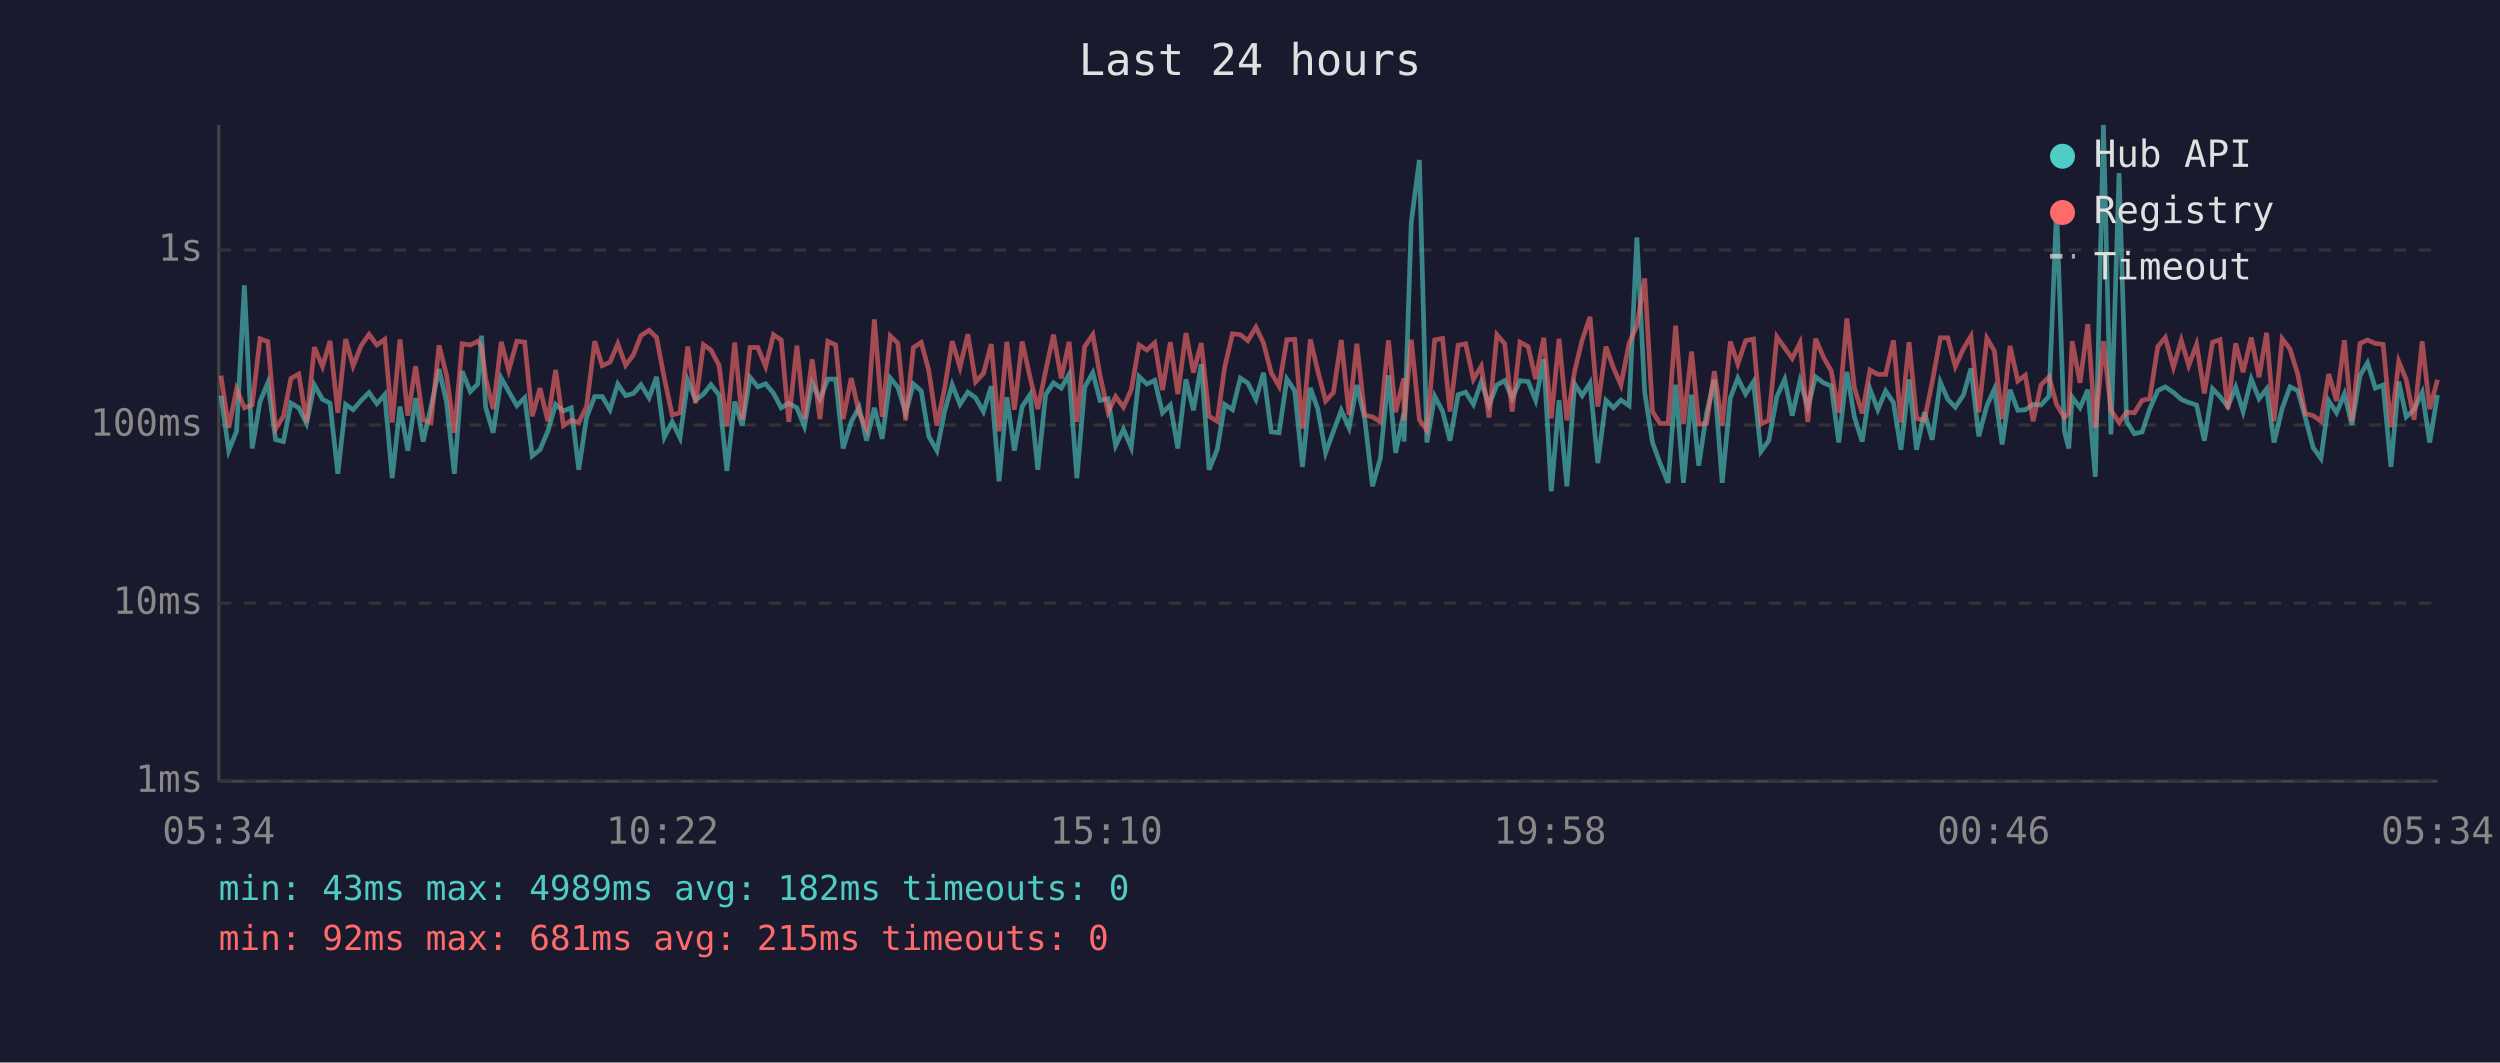
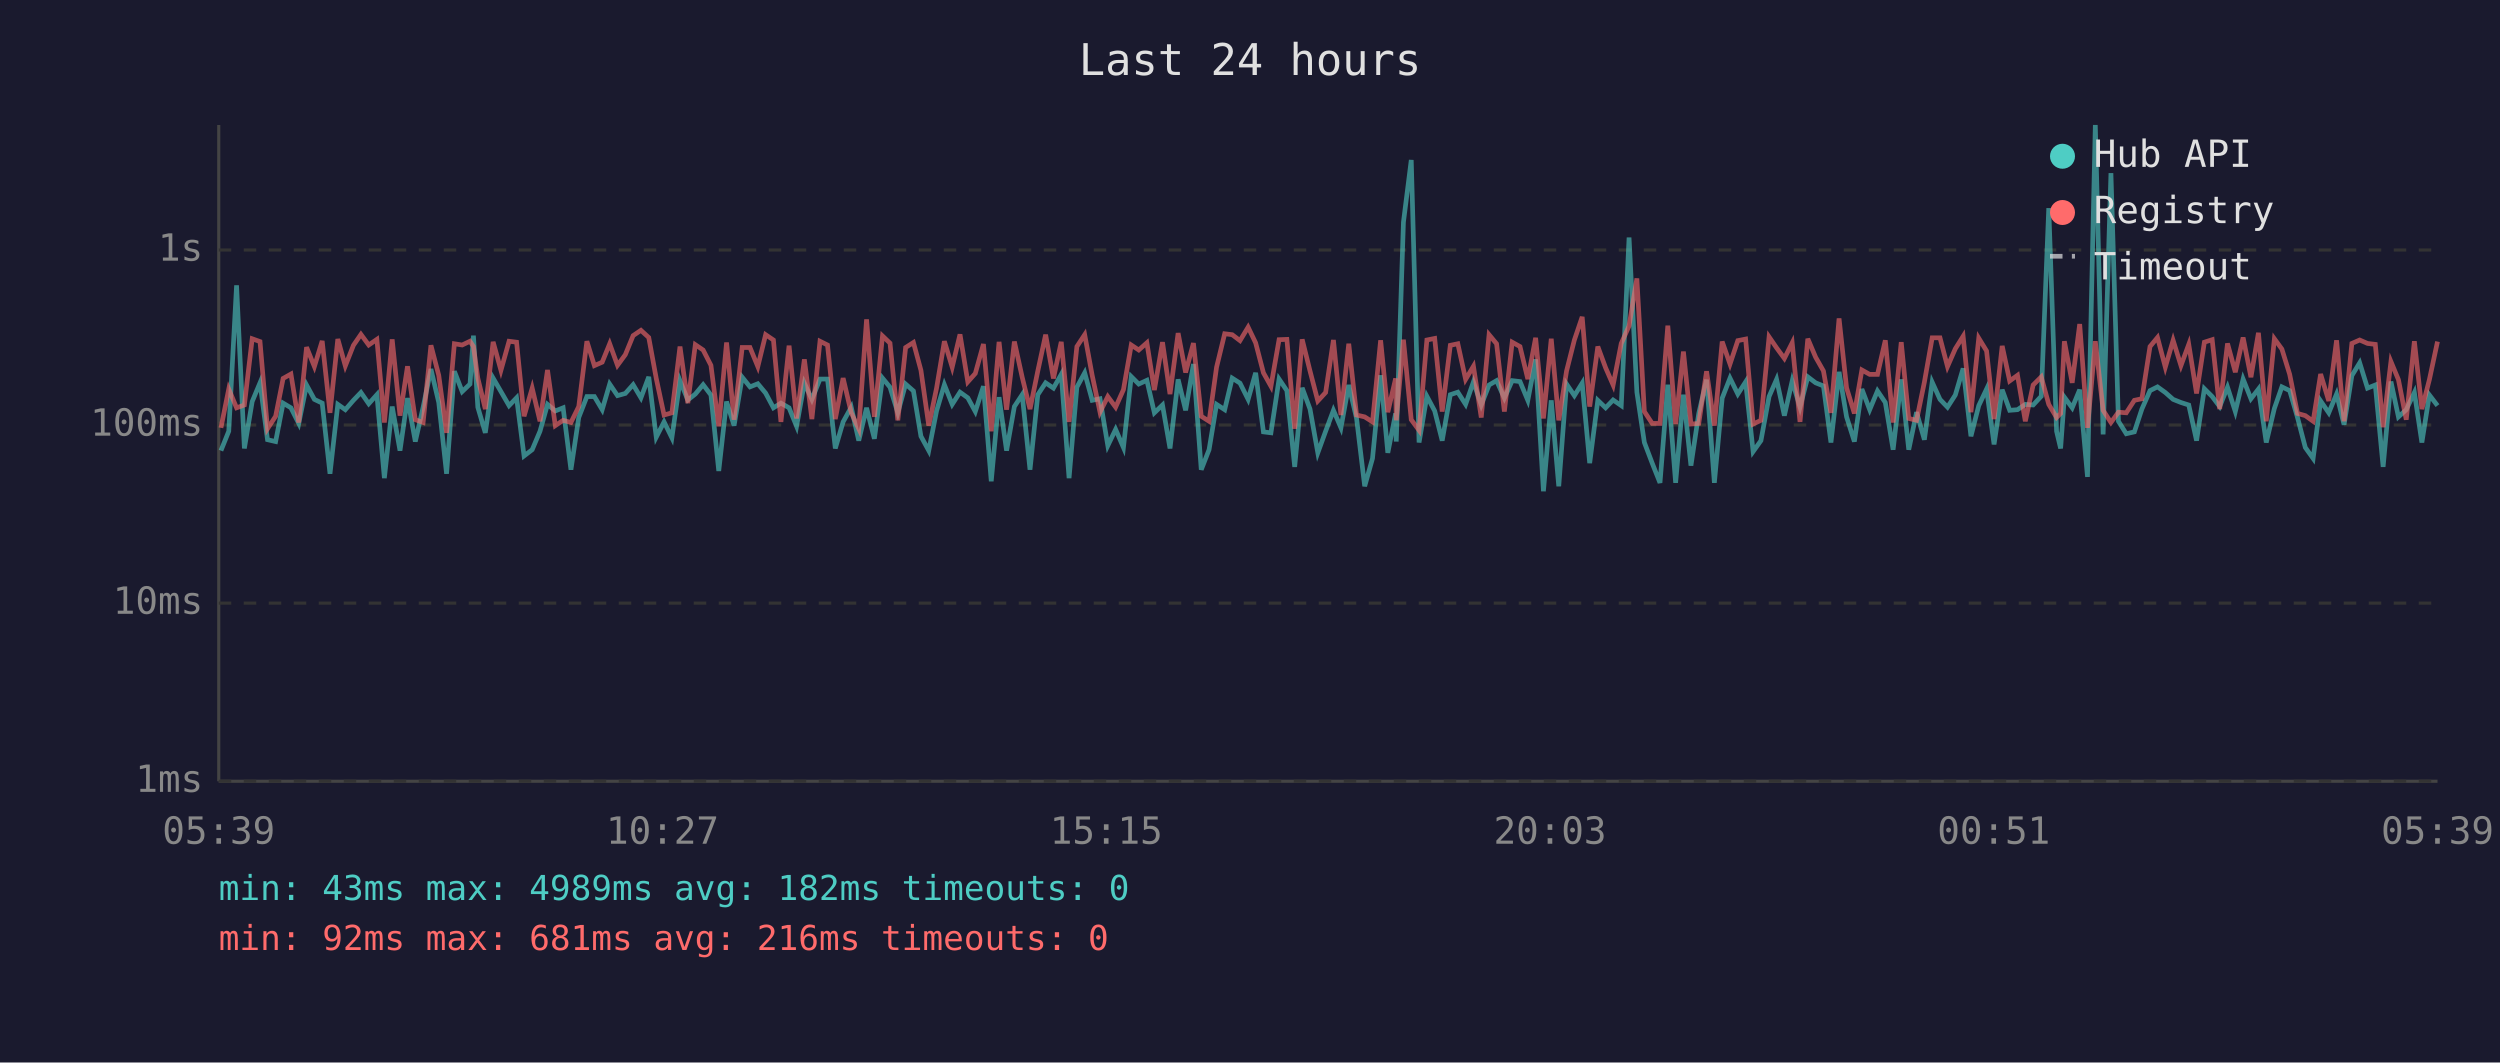
<svg xmlns="http://www.w3.org/2000/svg" viewBox="0 0 800 340" font-family="monospace" font-size="12">
  <rect width="800" height="340" fill="#1a1a2e" />
  <text x="400" y="24" fill="#e0e0e0" font-size="14" text-anchor="middle">Last 24 hours</text>
  <line x1="70" y1="40" x2="70" y2="250" stroke="#444" stroke-width="1" />
  <line x1="70" y1="250" x2="780" y2="250" stroke="#444" stroke-width="1" />
  <line x1="70" y1="250" x2="780" y2="250" stroke="#333" stroke-width="1" stroke-dasharray="4" />
  <text x="65" y="250" fill="#888" text-anchor="end" dominant-baseline="middle">1ms</text>
  <line x1="70" y1="193" x2="780" y2="193" stroke="#333" stroke-width="1" stroke-dasharray="4" />
  <text x="65" y="193" fill="#888" text-anchor="end" dominant-baseline="middle">10ms</text>
  <line x1="70" y1="136" x2="780" y2="136" stroke="#333" stroke-width="1" stroke-dasharray="4" />
  <text x="65" y="136" fill="#888" text-anchor="end" dominant-baseline="middle">100ms</text>
  <line x1="70" y1="80" x2="780" y2="80" stroke="#333" stroke-width="1" stroke-dasharray="4" />
  <text x="65" y="80" fill="#888" text-anchor="end" dominant-baseline="middle">1s</text>
-   <text x="70" y="270" fill="#888" text-anchor="middle">05:34</text>
-   <text x="212" y="270" fill="#888" text-anchor="middle">10:22</text>
-   <text x="354" y="270" fill="#888" text-anchor="middle">15:10</text>
-   <text x="496" y="270" fill="#888" text-anchor="middle">19:58</text>
-   <text x="638" y="270" fill="#888" text-anchor="middle">00:46</text>
-   <text x="780" y="270" fill="#888" text-anchor="middle">05:34</text>
-   <polyline points="70.7,126.6 73.2,144.2 75.7,138.0 78.2,91.3 80.7,143.5 83.2,128.5 85.7,122.5 88.2,140.7 90.7,141.3 93.1,129.0 95.6,130.5 98.1,135.5 100.6,123.2 103.2,127.8 105.6,129.0 108.1,151.6 110.6,129.4 113.0,131.1 115.6,128.1 118.1,125.6 120.6,129.2 123.1,126.3 125.5,153.0 128.0,130.1 130.5,144.2 133.0,127.4 135.4,141.3 137.9,130.3 140.5,118.1 142.9,128.8 145.4,151.6 147.9,118.8 150.5,125.3 152.9,122.9 154.1,107.4 155.4,130.3 157.8,138.5 160.4,121.0 162.8,125.3 165.4,129.8 167.9,127.3 170.3,145.9 172.8,143.9 175.3,138.0 177.8,129.4 180.3,131.5 182.8,130.5 185.2,150.3 187.7,133.6 190.3,126.9 192.7,126.9 195.2,131.1 197.7,122.9 200.2,126.6 202.7,125.9 205.1,123.1 207.7,127.3 210.1,120.6 212.6,139.9 215.1,135.0 217.6,140.1 220.1,121.8 222.6,128.0 225.1,126.1 227.5,123.1 230.1,126.4 232.6,150.7 235.1,128.5 237.5,136.2 240.0,120.7 242.5,123.8 245.0,122.8 247.5,125.8 250.0,130.5 252.4,129.0 255.0,130.5 257.4,136.4 259.9,122.6 262.4,127.8 264.9,121.3 267.4,121.3 269.8,143.5 272.4,135.0 274.9,130.3 277.3,141.0 279.8,130.5 282.3,140.4 284.9,121.0 287.3,123.9 289.8,132.1 292.3,122.9 294.8,125.1 297.2,139.6 299.8,144.2 302.3,131.5 304.7,123.1 307.2,129.4 309.7,125.5 312.2,127.3 314.7,131.7 317.2,123.6 319.7,154.0 322.2,127.1 324.6,144.2 327.1,130.1 329.6,126.3 332.1,150.3 334.6,126.3 337.1,122.5 339.6,124.2 342.1,119.8 344.6,153.0 347.1,123.9 349.7,119.3 352.0,128.1 354.6,127.6 357.0,142.6 359.5,137.4 362.0,143.2 364.5,120.5 367.0,122.9 369.5,121.7 372.0,132.1 374.5,129.6 376.9,143.5 379.5,121.4 381.9,131.3 384.4,116.5 386.9,150.3 389.5,143.9 391.9,129.4 394.4,131.1 396.9,121.0 399.3,122.6 401.9,127.8 404.3,119.3 406.8,138.2 409.3,138.5 411.8,121.3 414.3,125.0 416.8,149.4 419.3,124.1 421.7,130.9 424.2,144.9 426.7,138.0 429.2,131.3 431.7,136.9 434.2,123.2 436.7,133.9 439.2,155.6 441.7,146.7 444.3,120.1 446.6,144.9 449.2,132.3 449.3,141.3 451.6,71.1 454.2,51.2 456.6,141.6 459.1,126.8 461.6,131.5 464.0,141.0 466.6,126.3 469.0,125.5 471.5,129.4 474.0,122.2 476.5,129.6 479.0,123.2 481.5,121.8 483.9,127.4 486.4,121.8 489.0,122.1 491.4,128.1 494.0,115.0 496.4,157.2 498.9,128.1 501.4,155.6 503.9,122.9 506.3,126.6 508.8,122.6 511.3,148.2 513.9,128.1 516.3,130.5 518.7,128.0 521.3,129.8 523.8,76.0 526.3,125.5 528.8,141.6 531.2,148.2 533.8,154.5 536.2,123.1 538.7,154.5 541.3,126.3 543.6,149.0 546.1,132.3 548.6,121.5 551.1,154.5 553.7,127.4 556.1,121.0 558.6,126.1 561.1,122.2 563.5,144.5 566.0,141.0 568.6,126.9 571.1,121.4 573.5,133.0 576.0,121.9 578.5,130.3 581.0,120.6 583.5,122.5 586.0,123.5 588.4,141.6 591.0,119.0 593.4,133.4 595.9,141.3 598.4,124.5 600.9,131.1 603.4,125.1 605.9,128.8 608.3,143.9 610.9,121.4 613.3,143.9 615.8,131.9 618.3,140.7 620.9,122.3 623.3,127.8 625.7,130.3 628.3,126.4 630.7,117.9 633.2,139.6 635.8,129.8 638.2,124.5 640.7,142.2 643.2,124.7 645.7,131.3 648.1,131.1 650.6,129.4 653.1,129.6 655.7,126.8 658.1,66.6 660.6,138.0 662.0,143.5 663.1,127.1 665.6,130.5 668.1,124.7 670.5,152.6 673.1,40.0 675.5,139.0 678.1,55.4 680.5,134.8 683.0,138.8 685.5,138.2 687.9,130.9 690.5,125.0 692.9,123.8 695.5,125.6 698.0,127.8 700.4,128.8 702.9,129.6 705.4,141.0 708.0,124.4 710.4,126.9 712.9,130.1 715.4,123.9 717.8,131.7 720.4,121.3 722.9,127.6 725.3,124.5 727.7,141.6 730.3,130.7 732.8,123.8 735.3,125.0 737.7,133.6 740.2,143.2 742.7,146.7 745.2,128.3 747.7,132.1 750.2,126.1 752.6,135.9 755.2,120.2 757.6,116.1 760.1,124.2 762.6,123.2 765.1,149.4 767.6,122.1 770.0,133.4 772.5,131.1 775.1,125.6 777.5,141.6 780.0,126.4" fill="none" stroke="#4ecdc4" stroke-width="1.5" opacity="0.6" />
-   <polyline points="70.7,120.2 73.2,136.9 75.7,124.5 78.2,130.5 80.7,129.6 83.2,108.4 85.7,109.3 88.2,137.2 90.7,133.2 93.1,121.1 95.6,119.7 98.1,135.2 100.6,111.1 103.2,117.3 105.6,109.1 108.1,132.1 110.6,108.5 113.0,117.1 115.6,110.5 118.1,107.0 120.6,110.4 123.1,108.6 125.5,135.2 128.0,108.6 130.5,133.0 133.0,117.2 135.4,134.3 137.9,135.2 140.5,110.5 142.9,120.1 145.4,138.5 147.9,110.0 150.5,110.4 152.9,109.2 154.1,110.9 155.4,121.0 157.8,130.9 160.4,109.4 162.8,118.5 165.4,109.2 167.9,109.5 170.3,133.2 172.8,124.2 175.3,134.8 177.8,118.4 180.3,136.2 182.8,134.5 185.2,135.2 187.7,130.1 190.3,109.2 192.7,117.0 195.2,115.9 197.7,110.0 200.2,116.9 202.7,113.5 205.1,107.4 207.7,105.7 210.1,108.0 212.6,121.1 215.1,132.8 217.6,132.1 220.1,110.9 222.6,129.0 225.1,110.3 227.5,112.0 230.1,116.9 232.6,136.4 235.1,109.6 237.5,134.3 240.0,111.2 242.5,111.2 245.0,117.3 247.5,107.1 250.0,108.8 252.4,135.0 255.0,110.6 257.4,133.9 259.9,115.0 262.4,134.1 264.9,109.2 267.4,110.4 269.8,134.1 272.4,121.0 274.9,132.1 277.3,137.2 279.8,102.2 282.3,133.4 284.9,107.5 287.3,109.8 289.8,134.5 292.3,111.2 294.8,109.6 297.2,118.5 299.8,136.2 302.3,124.2 304.7,109.2 307.2,117.5 309.7,107.0 312.2,122.2 314.7,119.5 317.2,110.1 319.7,138.0 322.2,109.4 324.6,131.1 327.1,109.3 329.6,120.7 332.1,130.9 334.6,118.7 337.1,107.1 339.6,121.1 342.1,109.4 344.6,135.0 347.1,110.9 349.7,107.1 352.0,120.1 354.6,131.9 357.0,126.9 359.5,130.3 362.0,124.7 364.5,110.4 367.0,112.0 369.5,109.7 372.0,124.8 374.5,109.5 376.9,126.1 379.5,106.6 381.9,119.2 384.4,109.8 386.9,133.2 389.5,134.8 391.9,117.5 394.4,106.8 396.9,107.1 399.3,109.0 401.9,104.7 404.3,109.7 406.8,119.3 409.3,123.6 411.8,108.7 414.3,108.6 416.8,137.2 419.3,108.6 421.7,118.7 424.2,128.3 426.7,125.6 429.2,108.8 431.7,132.8 434.2,110.0 436.7,132.8 439.2,133.4 441.7,135.0 444.3,108.9 446.6,131.9 449.2,121.1 449.3,134.5 451.6,108.7 454.2,134.3 456.6,137.7 459.1,108.8 461.6,108.3 464.0,131.7 466.6,110.5 469.0,110.0 471.5,121.4 474.0,117.2 476.5,133.6 479.0,107.1 481.5,110.0 483.9,131.7 486.4,109.5 489.0,110.9 491.4,121.3 494.0,108.1 496.4,133.9 498.9,108.4 501.4,134.5 503.9,118.7 506.3,108.8 508.8,101.4 511.3,130.1 513.9,110.9 516.3,117.7 518.7,123.2 521.3,109.9 523.8,104.3 526.3,89.1 528.8,131.7 531.2,135.5 533.8,135.5 536.2,104.2 538.7,135.7 541.3,112.5 543.6,135.7 546.1,135.5 548.6,118.8 551.1,136.2 553.7,109.3 556.1,116.5 558.6,109.0 561.1,108.5 563.5,135.7 566.0,134.5 568.6,107.8 571.1,111.3 573.5,114.7 576.0,109.7 578.5,135.0 581.0,108.4 583.5,114.3 586.0,118.7 588.4,132.1 591.0,101.9 593.4,124.1 595.9,132.3 598.4,118.4 600.9,119.8 603.4,119.8 605.9,108.9 608.3,135.2 610.9,109.5 613.3,133.9 615.8,134.5 618.3,122.3 620.9,108.1 623.3,108.1 625.7,117.3 628.3,111.6 630.7,107.6 633.2,131.9 635.8,108.2 638.2,112.3 640.7,134.1 643.2,110.7 645.7,121.9 648.1,120.1 650.6,134.8 653.1,123.2 655.7,120.6 658.1,129.4 660.6,133.6 662.0,132.3 663.1,109.2 665.6,122.5 668.1,103.7 670.5,136.9 673.1,109.2 675.5,131.3 678.1,135.2 680.5,131.9 683.0,132.1 685.5,128.1 687.9,127.6 690.5,110.9 692.9,108.0 695.5,117.5 698.0,108.9 700.4,117.0 702.9,110.2 705.4,125.9 708.0,109.5 710.4,108.7 712.9,130.9 715.4,109.9 717.8,119.1 720.4,108.0 722.9,120.7 725.3,106.5 727.7,134.8 730.3,108.4 732.8,111.7 735.3,119.8 737.7,132.3 740.2,133.0 742.7,134.8 745.2,119.7 747.7,128.3 750.2,108.9 752.6,134.8 755.2,109.9 757.6,108.8 760.1,109.9 762.6,110.2 765.1,136.7 767.6,115.7 770.0,121.5 772.5,134.3 775.1,109.2 777.5,130.9 780.0,121.5" fill="none" stroke="#ff6b6b" stroke-width="1.5" opacity="0.6" />
+   <text x="70" y="270" fill="#888" text-anchor="middle">05:39</text>
+   <text x="212" y="270" fill="#888" text-anchor="middle">10:27</text>
+   <text x="354" y="270" fill="#888" text-anchor="middle">15:15</text>
+   <text x="496" y="270" fill="#888" text-anchor="middle">20:03</text>
+   <text x="638" y="270" fill="#888" text-anchor="middle">00:51</text>
+   <text x="780" y="270" fill="#888" text-anchor="middle">05:39</text>
+   <polyline points="70.7,144.2 73.2,138.0 75.7,91.3 78.2,143.5 80.7,128.5 83.2,122.5 85.6,140.7 88.2,141.3 90.6,129.0 93.1,130.5 95.6,135.5 98.1,123.2 100.6,127.8 103.1,129.0 105.6,151.6 108.1,129.4 110.5,131.1 113.1,128.1 115.5,125.6 118.0,129.2 120.6,126.3 123.0,153.0 125.5,130.1 128.0,144.2 130.4,127.4 132.9,141.3 135.4,130.3 137.9,118.1 140.4,128.8 142.9,151.6 145.4,118.8 147.9,125.3 150.4,122.9 151.5,107.4 152.9,130.3 155.3,138.5 157.8,121.0 160.3,125.3 162.9,129.8 165.3,127.3 167.7,145.9 170.3,143.9 172.8,138.0 175.2,129.4 177.7,131.5 180.2,130.5 182.7,150.3 185.2,133.6 187.8,126.9 190.2,126.9 192.7,131.1 195.1,122.9 197.6,126.6 200.1,125.9 202.6,123.1 205.1,127.3 207.6,120.6 210.0,139.9 212.5,135.0 215.0,140.1 217.6,121.8 220.1,128.0 222.5,126.1 225.0,123.1 227.5,126.4 230.0,150.7 232.5,128.5 234.9,136.2 237.5,120.7 240.0,123.8 242.5,122.8 245.0,125.8 247.5,130.5 249.9,129.0 252.5,130.5 254.9,136.4 257.4,122.6 259.8,127.8 262.4,121.3 264.8,121.3 267.3,143.5 269.8,135.0 272.4,130.3 274.8,141.0 277.3,130.5 279.8,140.4 282.4,121.0 284.8,123.9 287.3,132.1 289.8,122.9 292.3,125.1 294.7,139.6 297.2,144.2 299.7,131.5 302.2,123.1 304.7,129.4 307.2,125.5 309.7,127.3 312.1,131.7 314.7,123.6 317.2,154.0 319.7,127.1 322.1,144.2 324.6,130.1 327.1,126.3 329.6,150.3 332.1,126.3 334.6,122.5 337.1,124.2 339.6,119.8 342.1,153.0 344.6,123.9 347.1,119.3 349.5,128.1 352.0,127.6 354.5,142.6 357.0,137.4 359.5,143.2 362.0,120.5 364.4,122.9 367.0,121.7 369.4,132.1 372.0,129.6 374.4,143.5 377.0,121.4 379.4,131.3 381.9,116.5 384.4,150.3 386.9,143.9 389.3,129.4 391.9,131.1 394.3,121.0 396.8,122.6 399.4,127.8 401.8,119.3 404.3,138.2 406.7,138.5 409.3,121.3 411.8,125.0 414.3,149.4 416.7,124.1 419.2,130.9 421.7,144.9 424.2,138.0 426.7,131.3 429.1,136.9 431.6,123.2 434.1,133.9 436.7,155.6 439.2,146.7 441.8,120.1 444.1,144.9 446.6,132.3 446.8,141.3 449.1,71.1 451.6,51.2 454.1,141.6 456.6,126.8 459.1,131.5 461.5,141.0 464.1,126.3 466.5,125.5 469.0,129.4 471.5,122.2 474.0,129.6 476.5,123.2 478.9,121.8 481.4,127.4 483.9,121.8 486.4,122.1 488.9,128.1 491.4,115.0 493.9,157.2 496.4,128.1 498.8,155.6 501.3,122.9 503.8,126.6 506.3,122.6 508.7,148.2 511.3,128.1 513.8,130.5 516.2,128.0 518.8,129.8 521.3,76.0 523.8,125.5 526.2,141.6 528.7,148.2 531.2,154.5 533.7,123.1 536.2,154.5 538.7,126.3 541.1,149.0 543.6,132.3 546.1,121.5 548.6,154.5 551.1,127.4 553.6,121.0 556.1,126.1 558.6,122.2 561.0,144.5 563.5,141.0 566.1,126.9 568.5,121.4 571.0,133.0 573.5,121.9 576.0,130.3 578.5,120.6 581.0,122.5 583.5,123.5 585.9,141.6 588.5,119.0 590.9,133.4 593.4,141.3 595.8,124.5 598.3,131.1 600.8,125.1 603.3,128.8 605.8,143.9 608.4,121.4 610.8,143.9 613.3,131.9 615.8,140.7 618.3,122.3 620.8,127.8 623.2,130.3 625.7,126.4 628.2,117.9 630.7,139.6 633.2,129.8 635.7,124.5 638.1,142.2 640.7,124.7 643.1,131.3 645.6,131.1 648.1,129.4 650.6,129.6 653.2,126.8 655.6,66.6 658.1,138.0 659.4,143.5 660.6,127.1 663.1,130.5 665.5,124.7 668.0,152.6 670.5,40.0 673.0,139.0 675.5,55.4 677.9,134.8 680.4,138.8 683.0,138.2 685.4,130.9 688.0,125.0 690.4,123.8 692.9,125.6 695.4,127.8 697.9,128.8 700.4,129.6 702.9,141.0 705.4,124.4 707.9,126.9 710.3,130.1 712.8,123.9 715.3,131.7 717.8,121.3 720.3,127.6 722.7,124.5 725.2,141.6 727.8,130.7 730.2,123.8 732.7,125.0 735.2,133.6 737.7,143.2 740.2,146.7 742.6,128.3 745.2,132.1 747.7,126.1 750.1,135.9 752.6,120.2 755.1,116.1 757.6,124.2 760.1,123.2 762.6,149.4 765.1,122.1 767.5,133.4 770.0,131.1 772.6,125.6 775.0,141.6 777.4,126.4 780.0,129.8" fill="none" stroke="#4ecdc4" stroke-width="1.5" opacity="0.6" />
+   <polyline points="70.7,136.9 73.2,124.5 75.7,130.5 78.2,129.6 80.7,108.4 83.2,109.3 85.6,137.2 88.2,133.2 90.6,121.1 93.1,119.7 95.6,135.2 98.1,111.1 100.6,117.3 103.1,109.1 105.6,132.1 108.1,108.5 110.5,117.1 113.1,110.5 115.5,107.0 118.0,110.4 120.6,108.6 123.0,135.2 125.5,108.6 128.0,133.0 130.4,117.2 132.9,134.3 135.4,135.2 137.9,110.5 140.4,120.1 142.9,138.5 145.4,110.0 147.9,110.4 150.4,109.2 151.5,110.9 152.9,121.0 155.3,130.9 157.8,109.4 160.3,118.5 162.9,109.2 165.3,109.5 167.7,133.2 170.3,124.2 172.8,134.8 175.2,118.4 177.7,136.2 180.2,134.5 182.7,135.2 185.2,130.1 187.8,109.2 190.2,117.0 192.7,115.9 195.1,110.0 197.6,116.9 200.1,113.5 202.6,107.4 205.1,105.7 207.6,108.0 210.0,121.1 212.5,132.8 215.0,132.1 217.6,110.9 220.1,129.0 222.5,110.3 225.0,112.0 227.5,116.9 230.0,136.4 232.5,109.6 234.9,134.3 237.5,111.2 240.0,111.2 242.5,117.3 245.0,107.1 247.5,108.8 249.9,135.0 252.5,110.6 254.9,133.9 257.4,115.0 259.8,134.1 262.4,109.2 264.8,110.4 267.3,134.1 269.8,121.0 272.4,132.1 274.8,137.2 277.3,102.2 279.8,133.4 282.4,107.5 284.8,109.8 287.3,134.5 289.8,111.2 292.3,109.6 294.7,118.5 297.2,136.2 299.7,124.2 302.2,109.2 304.7,117.5 307.2,107.0 309.7,122.2 312.1,119.5 314.7,110.1 317.2,138.0 319.7,109.4 322.1,131.1 324.6,109.3 327.1,120.7 329.6,130.9 332.1,118.7 334.6,107.1 337.1,121.1 339.6,109.4 342.1,135.0 344.6,110.9 347.1,107.1 349.5,120.1 352.0,131.9 354.5,126.9 357.0,130.3 359.5,124.7 362.0,110.4 364.4,112.0 367.0,109.7 369.4,124.8 372.0,109.5 374.4,126.1 377.0,106.6 379.4,119.2 381.9,109.8 384.4,133.2 386.9,134.8 389.3,117.5 391.9,106.8 394.3,107.1 396.8,109.0 399.4,104.7 401.8,109.7 404.3,119.3 406.7,123.6 409.3,108.7 411.8,108.6 414.3,137.2 416.7,108.6 419.2,118.7 421.7,128.3 424.2,125.6 426.7,108.8 429.1,132.8 431.6,110.0 434.1,132.8 436.7,133.4 439.2,135.0 441.8,108.9 444.1,131.9 446.6,121.1 446.8,134.5 449.1,108.7 451.6,134.3 454.1,137.7 456.6,108.8 459.1,108.3 461.5,131.7 464.1,110.5 466.5,110.0 469.0,121.4 471.5,117.2 474.0,133.6 476.5,107.1 478.9,110.0 481.4,131.7 483.9,109.5 486.4,110.9 488.9,121.3 491.4,108.1 493.9,133.9 496.4,108.4 498.8,134.5 501.3,118.7 503.8,108.8 506.3,101.4 508.7,130.1 511.3,110.9 513.8,117.7 516.2,123.2 518.8,109.9 521.3,104.3 523.8,89.1 526.2,131.7 528.7,135.5 531.2,135.5 533.7,104.2 536.2,135.7 538.7,112.5 541.1,135.7 543.6,135.5 546.1,118.8 548.6,136.2 551.1,109.3 553.6,116.5 556.1,109.0 558.6,108.5 561.0,135.7 563.5,134.5 566.1,107.8 568.5,111.3 571.0,114.7 573.5,109.7 576.0,135.0 578.5,108.4 581.0,114.3 583.5,118.7 585.9,132.1 588.5,101.9 590.9,124.1 593.4,132.3 595.8,118.4 598.3,119.8 600.8,119.8 603.3,108.9 605.8,135.2 608.4,109.5 610.8,133.9 613.3,134.5 615.8,122.3 618.3,108.1 620.8,108.1 623.2,117.3 625.7,111.6 628.2,107.6 630.7,131.9 633.2,108.2 635.7,112.3 638.1,134.1 640.7,110.7 643.1,121.9 645.6,120.1 648.1,134.8 650.6,123.2 653.2,120.6 655.6,129.4 658.1,133.6 659.4,132.3 660.6,109.2 663.1,122.5 665.5,103.7 668.0,136.9 670.5,109.2 673.0,131.3 675.5,135.2 677.9,131.9 680.4,132.1 683.0,128.1 685.4,127.6 688.0,110.9 690.4,108.0 692.9,117.5 695.4,108.9 697.9,117.0 700.4,110.2 702.9,125.9 705.4,109.5 707.9,108.7 710.3,130.9 712.8,109.9 715.3,119.1 717.8,108.0 720.3,120.7 722.7,106.5 725.2,134.8 727.8,108.4 730.2,111.7 732.7,119.8 735.2,132.3 737.7,133.0 740.2,134.8 742.6,119.7 745.2,128.3 747.7,108.9 750.1,134.8 752.6,109.9 755.1,108.8 757.6,109.9 760.1,110.2 762.6,136.7 765.1,115.7 767.5,121.5 770.0,134.3 772.6,109.2 775.0,130.9 777.4,121.5 780.0,109.3" fill="none" stroke="#ff6b6b" stroke-width="1.5" opacity="0.6" />
  <circle cx="660" cy="50" r="4" fill="#4ecdc4" />
  <text x="670" y="50" fill="#e0e0e0" dominant-baseline="middle">Hub API</text>
  <circle cx="660" cy="68" r="4" fill="#ff6b6b" />
  <text x="670" y="68" fill="#e0e0e0" dominant-baseline="middle">Registry</text>
  <line x1="656" y1="82" x2="664" y2="82" stroke="#e0e0e0" stroke-width="1.5" stroke-dasharray="4,3" opacity="0.7" />
  <text x="670" y="86" fill="#e0e0e0" dominant-baseline="middle">Timeout</text>
  <text x="70" y="288" fill="#4ecdc4" font-size="11">min: 43ms  max: 4989ms  avg: 182ms  timeouts: 0</text>
-   <text x="70" y="304" fill="#ff6b6b" font-size="11">min: 92ms  max: 681ms  avg: 215ms  timeouts: 0</text>
+   <text x="70" y="304" fill="#ff6b6b" font-size="11">min: 92ms  max: 681ms  avg: 216ms  timeouts: 0</text>
</svg>
